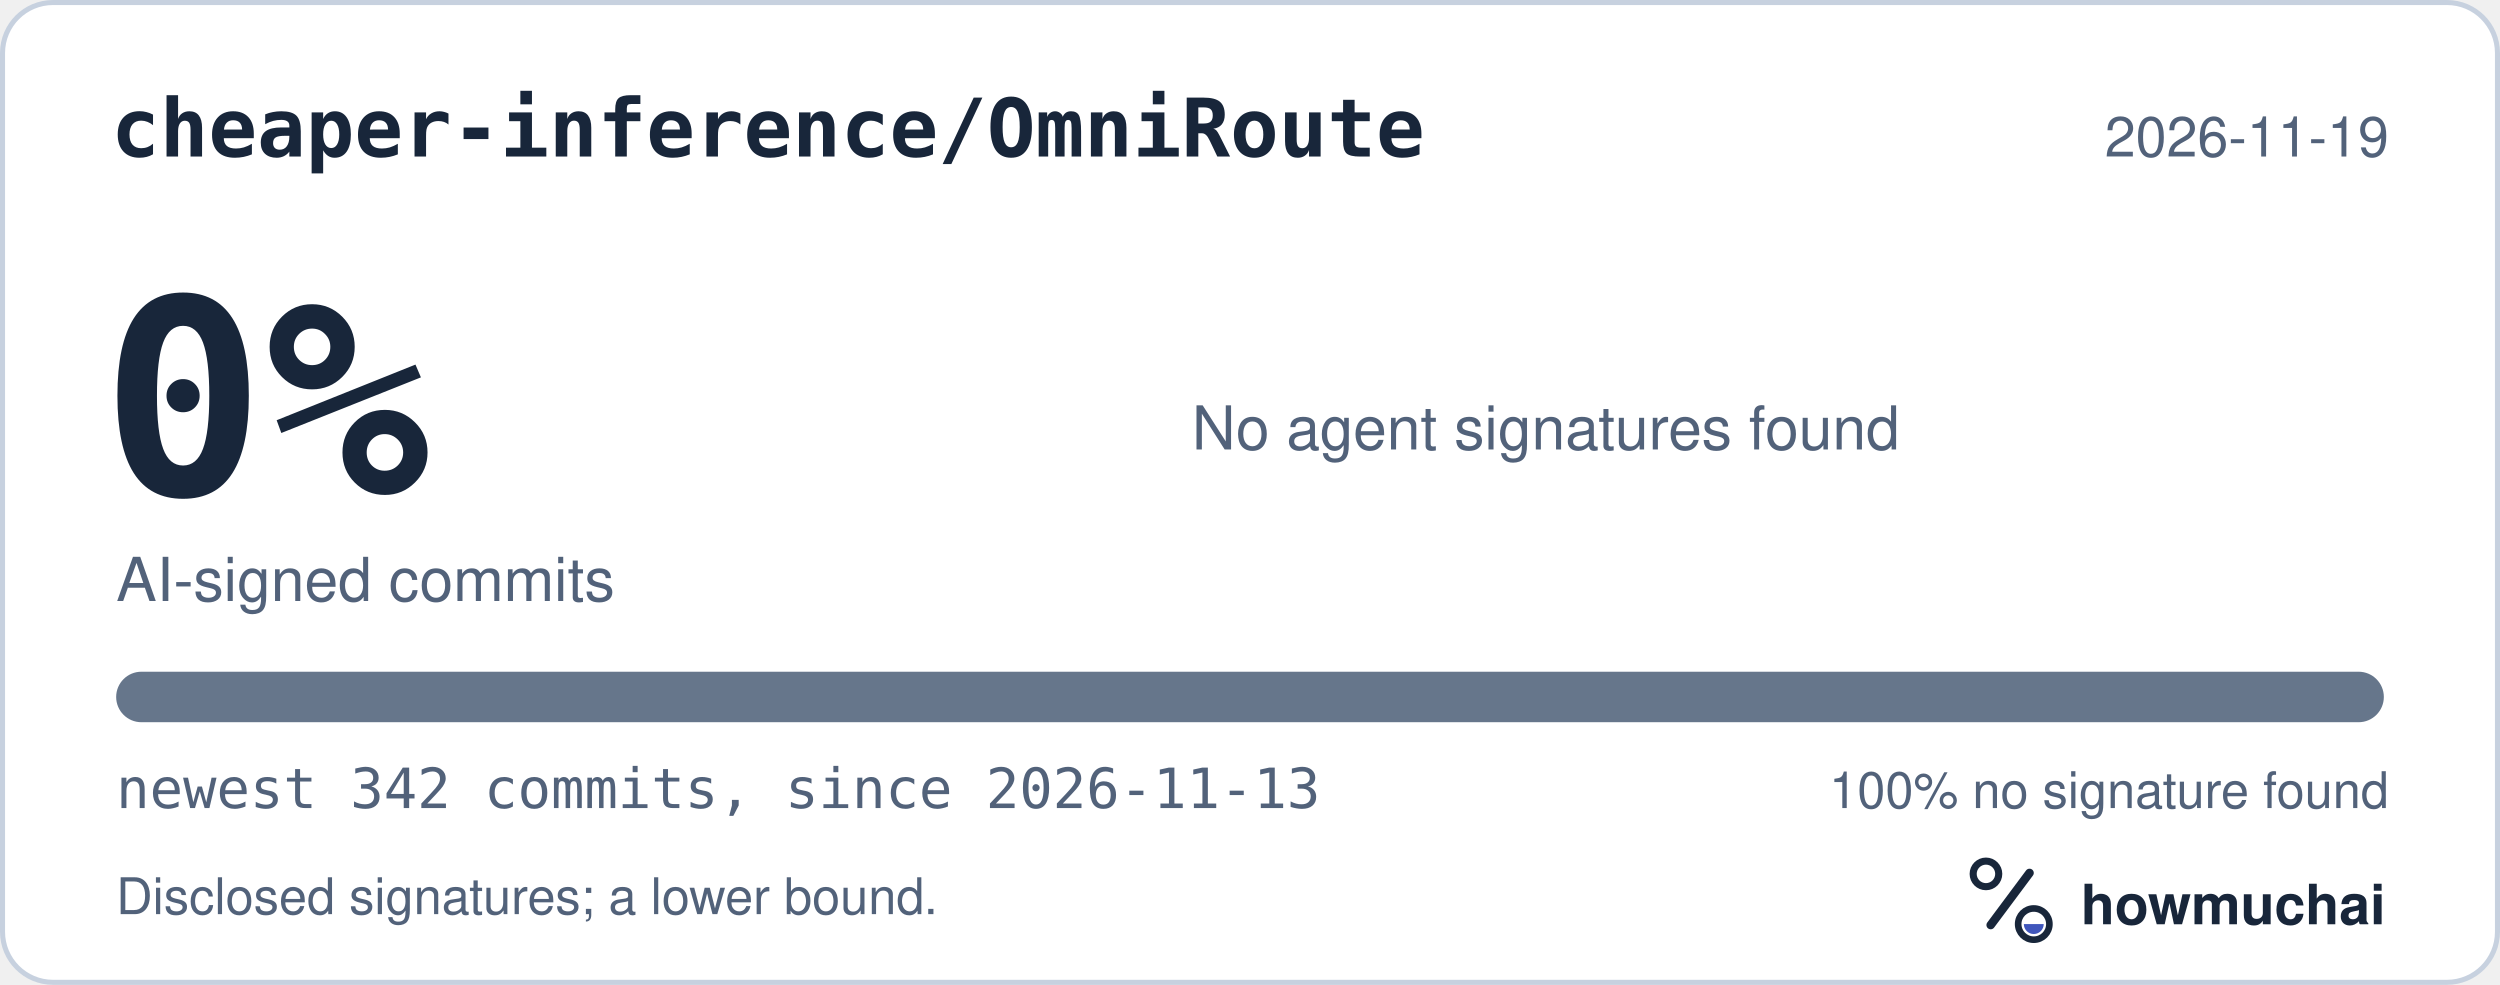
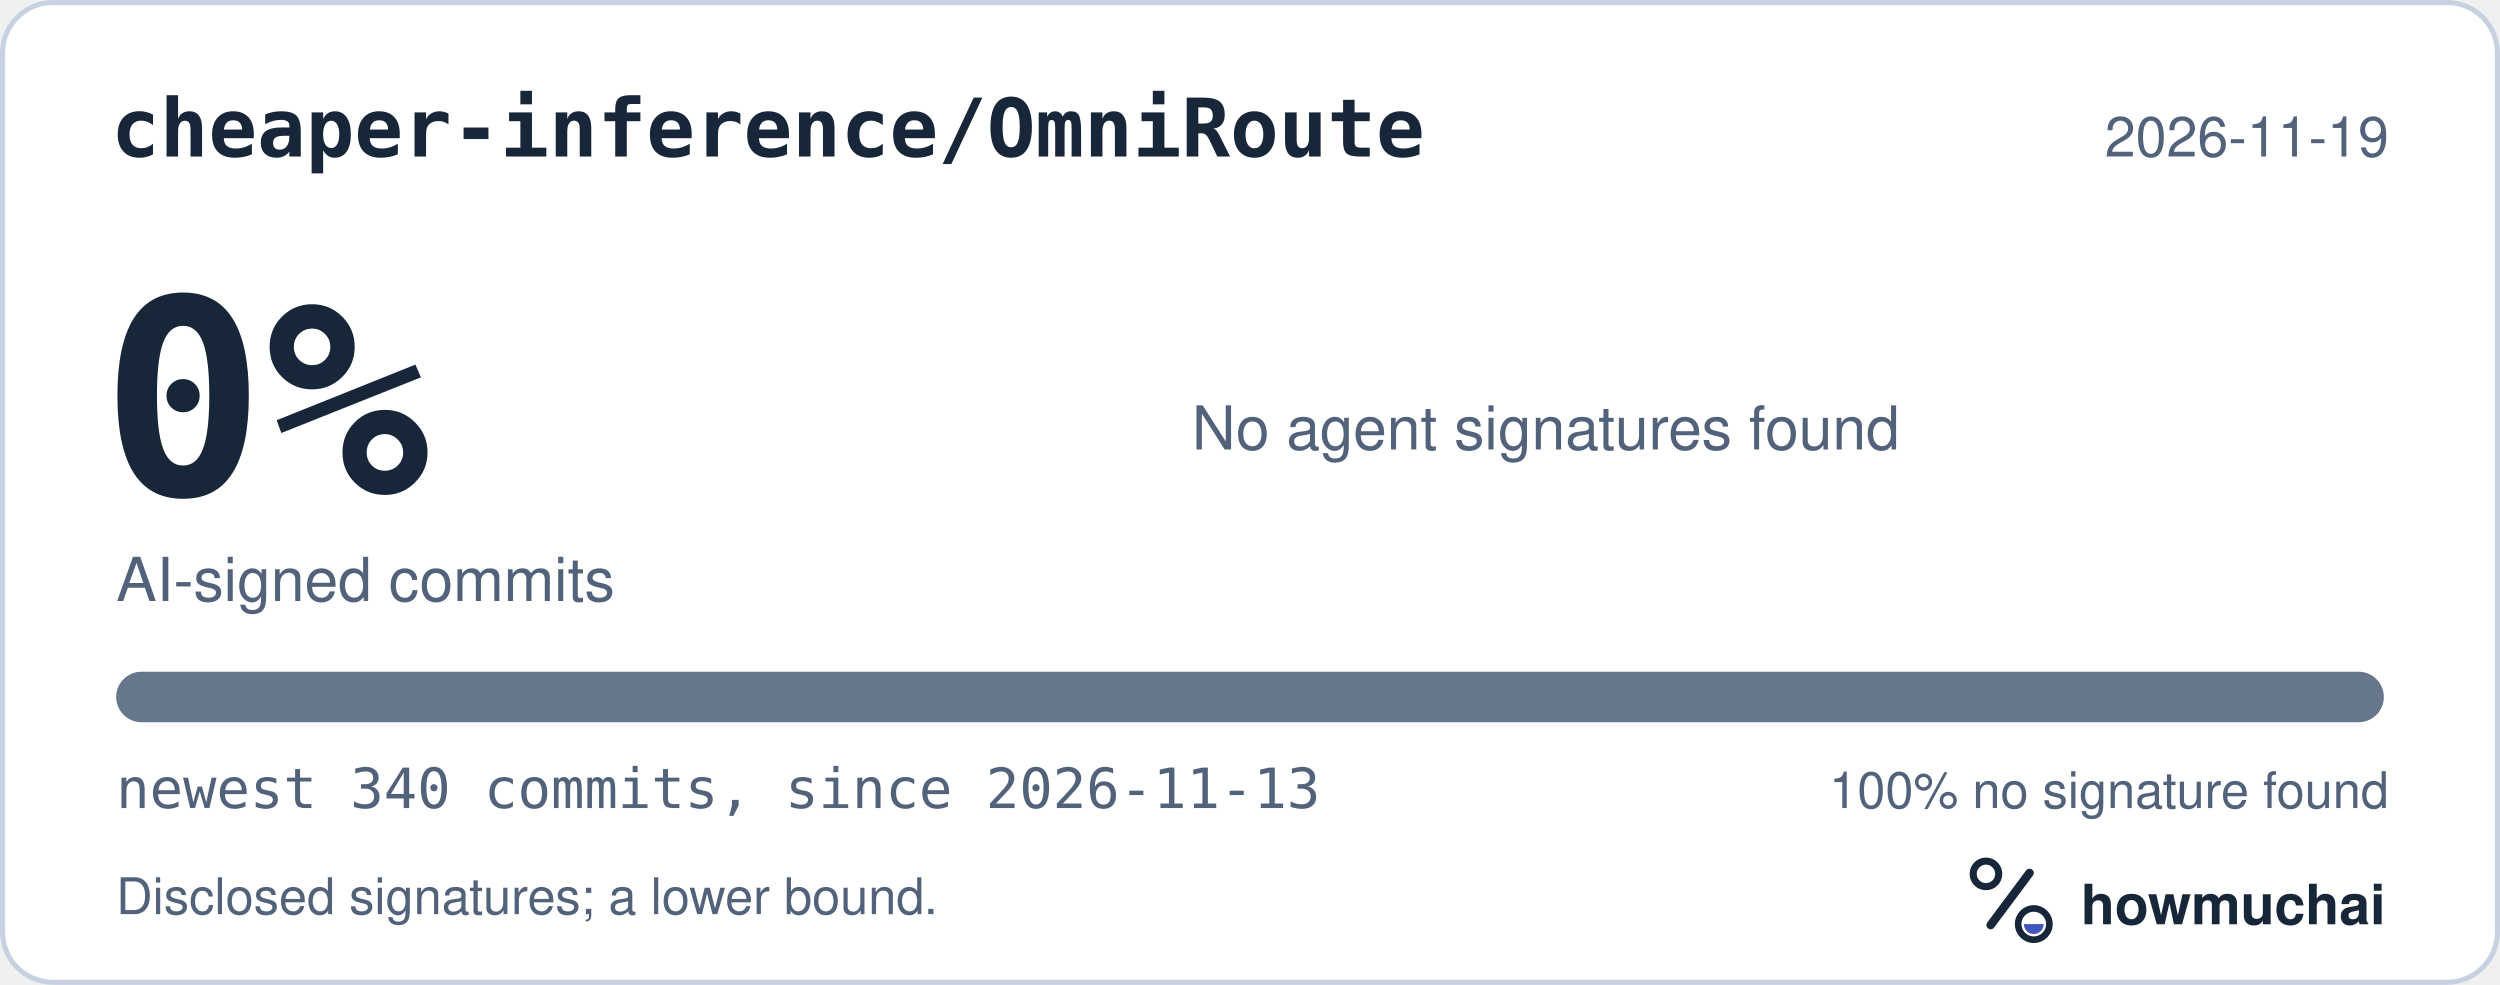
<svg xmlns="http://www.w3.org/2000/svg" width="495" height="195" viewBox="0 0 495 195" role="img" aria-labelledby="hm-t hm-d">
  <rect x="0.5" y="0.5" width="494" height="194" rx="10" fill="#FFFFFF" stroke="#C7D1DF" />
  <text x="22" y="31" fill="#18263A" font-family="ui-monospace, SF Mono, Menlo, Consolas, IBM Plex Mono, monospace" font-size="16" font-weight="600">cheaper-inference/OmniRoute</text>
  <text x="473" y="31" fill="#52627A" font-family="-apple-system, BlinkMacSystemFont, Segoe UI, Helvetica, Arial, Fira Sans, sans-serif" font-size="11" text-anchor="end">2026-11-19</text>
  <text x="20" y="98" fill="#18263A" font-family="ui-monospace, SF Mono, Menlo, Consolas, IBM Plex Mono, monospace" font-size="54" font-weight="700">0%</text>
  <text x="23" y="119" fill="#52627A" font-family="-apple-system, BlinkMacSystemFont, Segoe UI, Helvetica, Arial, Fira Sans, sans-serif" font-size="12">AI-signed commits</text>
  <text x="236" y="89" fill="#52627A" font-family="-apple-system, BlinkMacSystemFont, Segoe UI, Helvetica, Arial, Fira Sans, sans-serif" font-size="12">No agent signatures found</text>
  <defs>
    <clipPath id="hm-bar">
      <rect x="23" y="133" width="449" height="10" rx="5" />
    </clipPath>
  </defs>
  <rect x="23" y="133" width="449" height="10" rx="5" fill="#66768B" />
  <g clip-path="url(#hm-bar)" />
-   <text x="23" y="160" fill="#52627A" font-family="ui-monospace, SF Mono, Menlo, Consolas, IBM Plex Mono, monospace" font-size="11">newest 342 commits, since 2026-11-13</text>
+   <text x="23" y="160" fill="#52627A" font-family="ui-monospace, SF Mono, Menlo, Consolas, IBM Plex Mono, monospace" font-size="11">newest 340 commits, since 2026-11-13</text>
  <text x="473" y="160" fill="#52627A" font-family="-apple-system, BlinkMacSystemFont, Segoe UI, Helvetica, Arial, Fira Sans, sans-serif" font-size="10" text-anchor="end">100% no signature found</text>
  <text x="23" y="181" fill="#52627A" font-family="-apple-system, BlinkMacSystemFont, Segoe UI, Helvetica, Arial, Fira Sans, sans-serif" font-size="10">Disclosed signatures; a lower bound.</text>
  <g transform="translate(386 166) scale(0.046875)">
    <circle cx="154" cy="150" r="54" fill="none" stroke="#18263A" stroke-width="30" />
    <path d="M174 366 338 146" fill="none" stroke="#18263A" stroke-width="36" stroke-linecap="round" />
    <circle cx="356" cy="362" r="66" fill="none" stroke="#18263A" stroke-width="28" />
    <path d="M314 362a42 42 0 0 0 84 0Z" fill="#4056BC" />
  </g>
  <text x="412" y="183" fill="#18263A" font-family="-apple-system, BlinkMacSystemFont, Segoe UI, Helvetica, Arial, Fira Sans, sans-serif" font-size="11" font-weight="650">howmuchai</text>
</svg>
